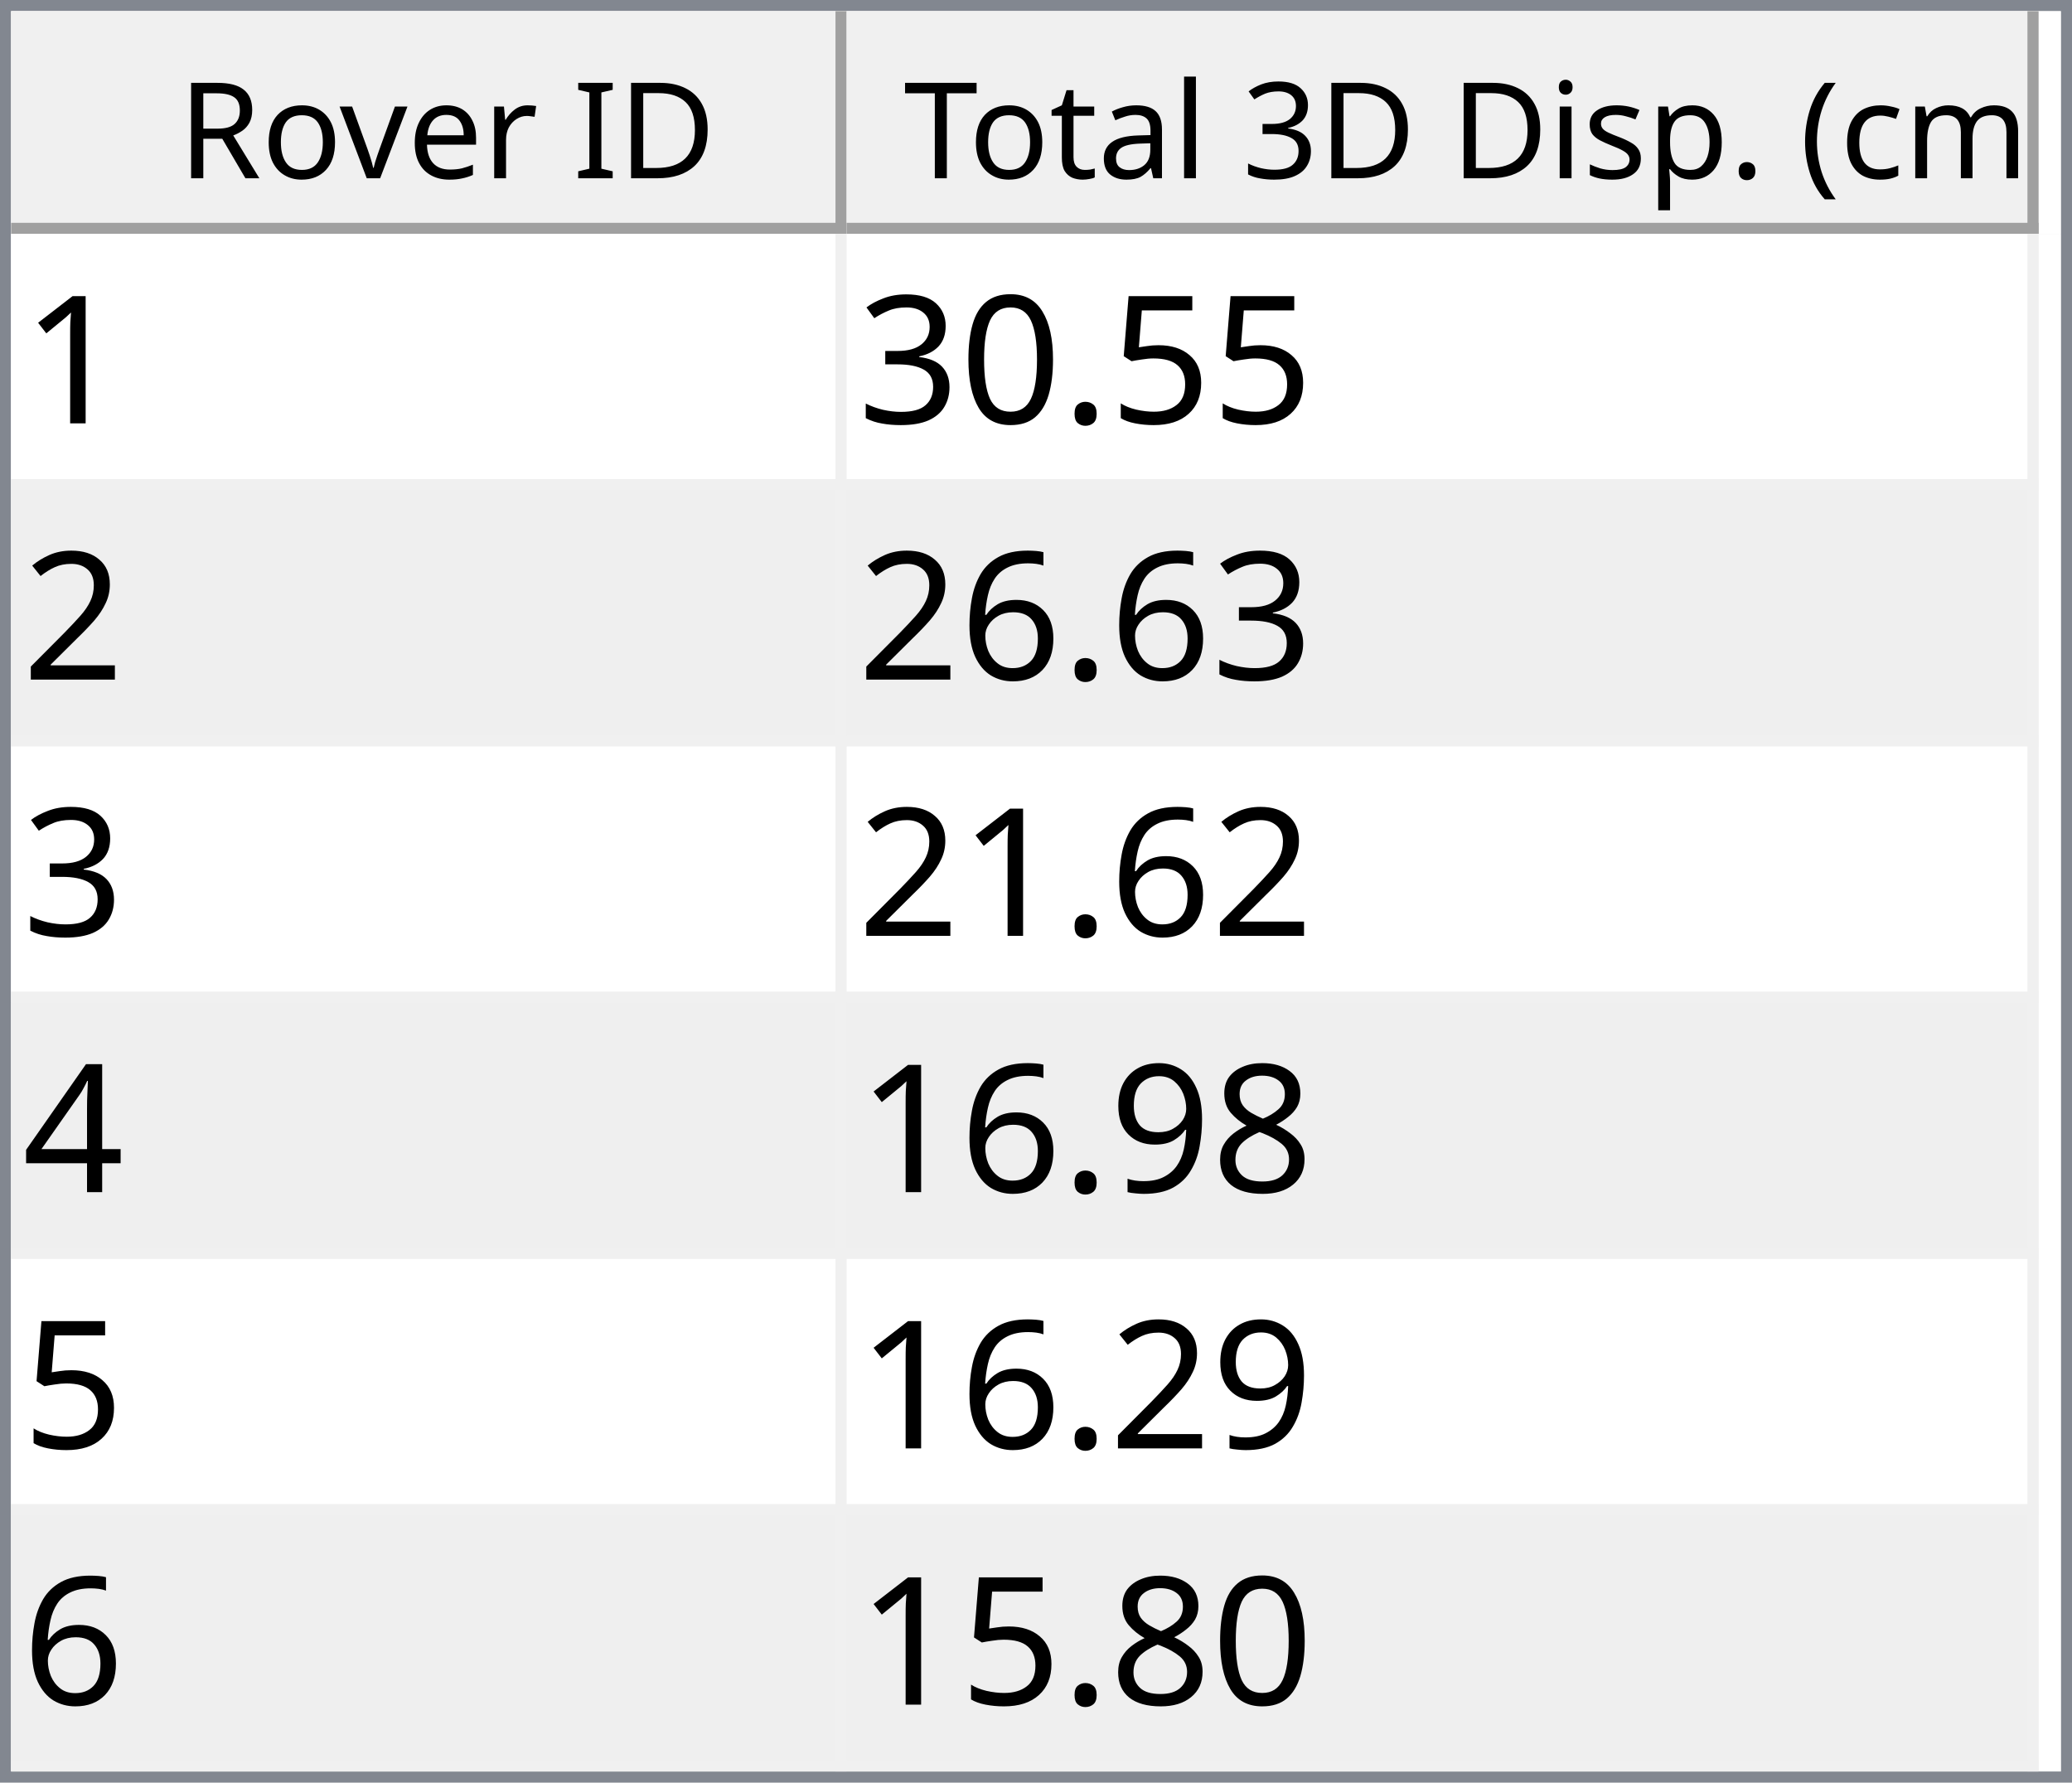
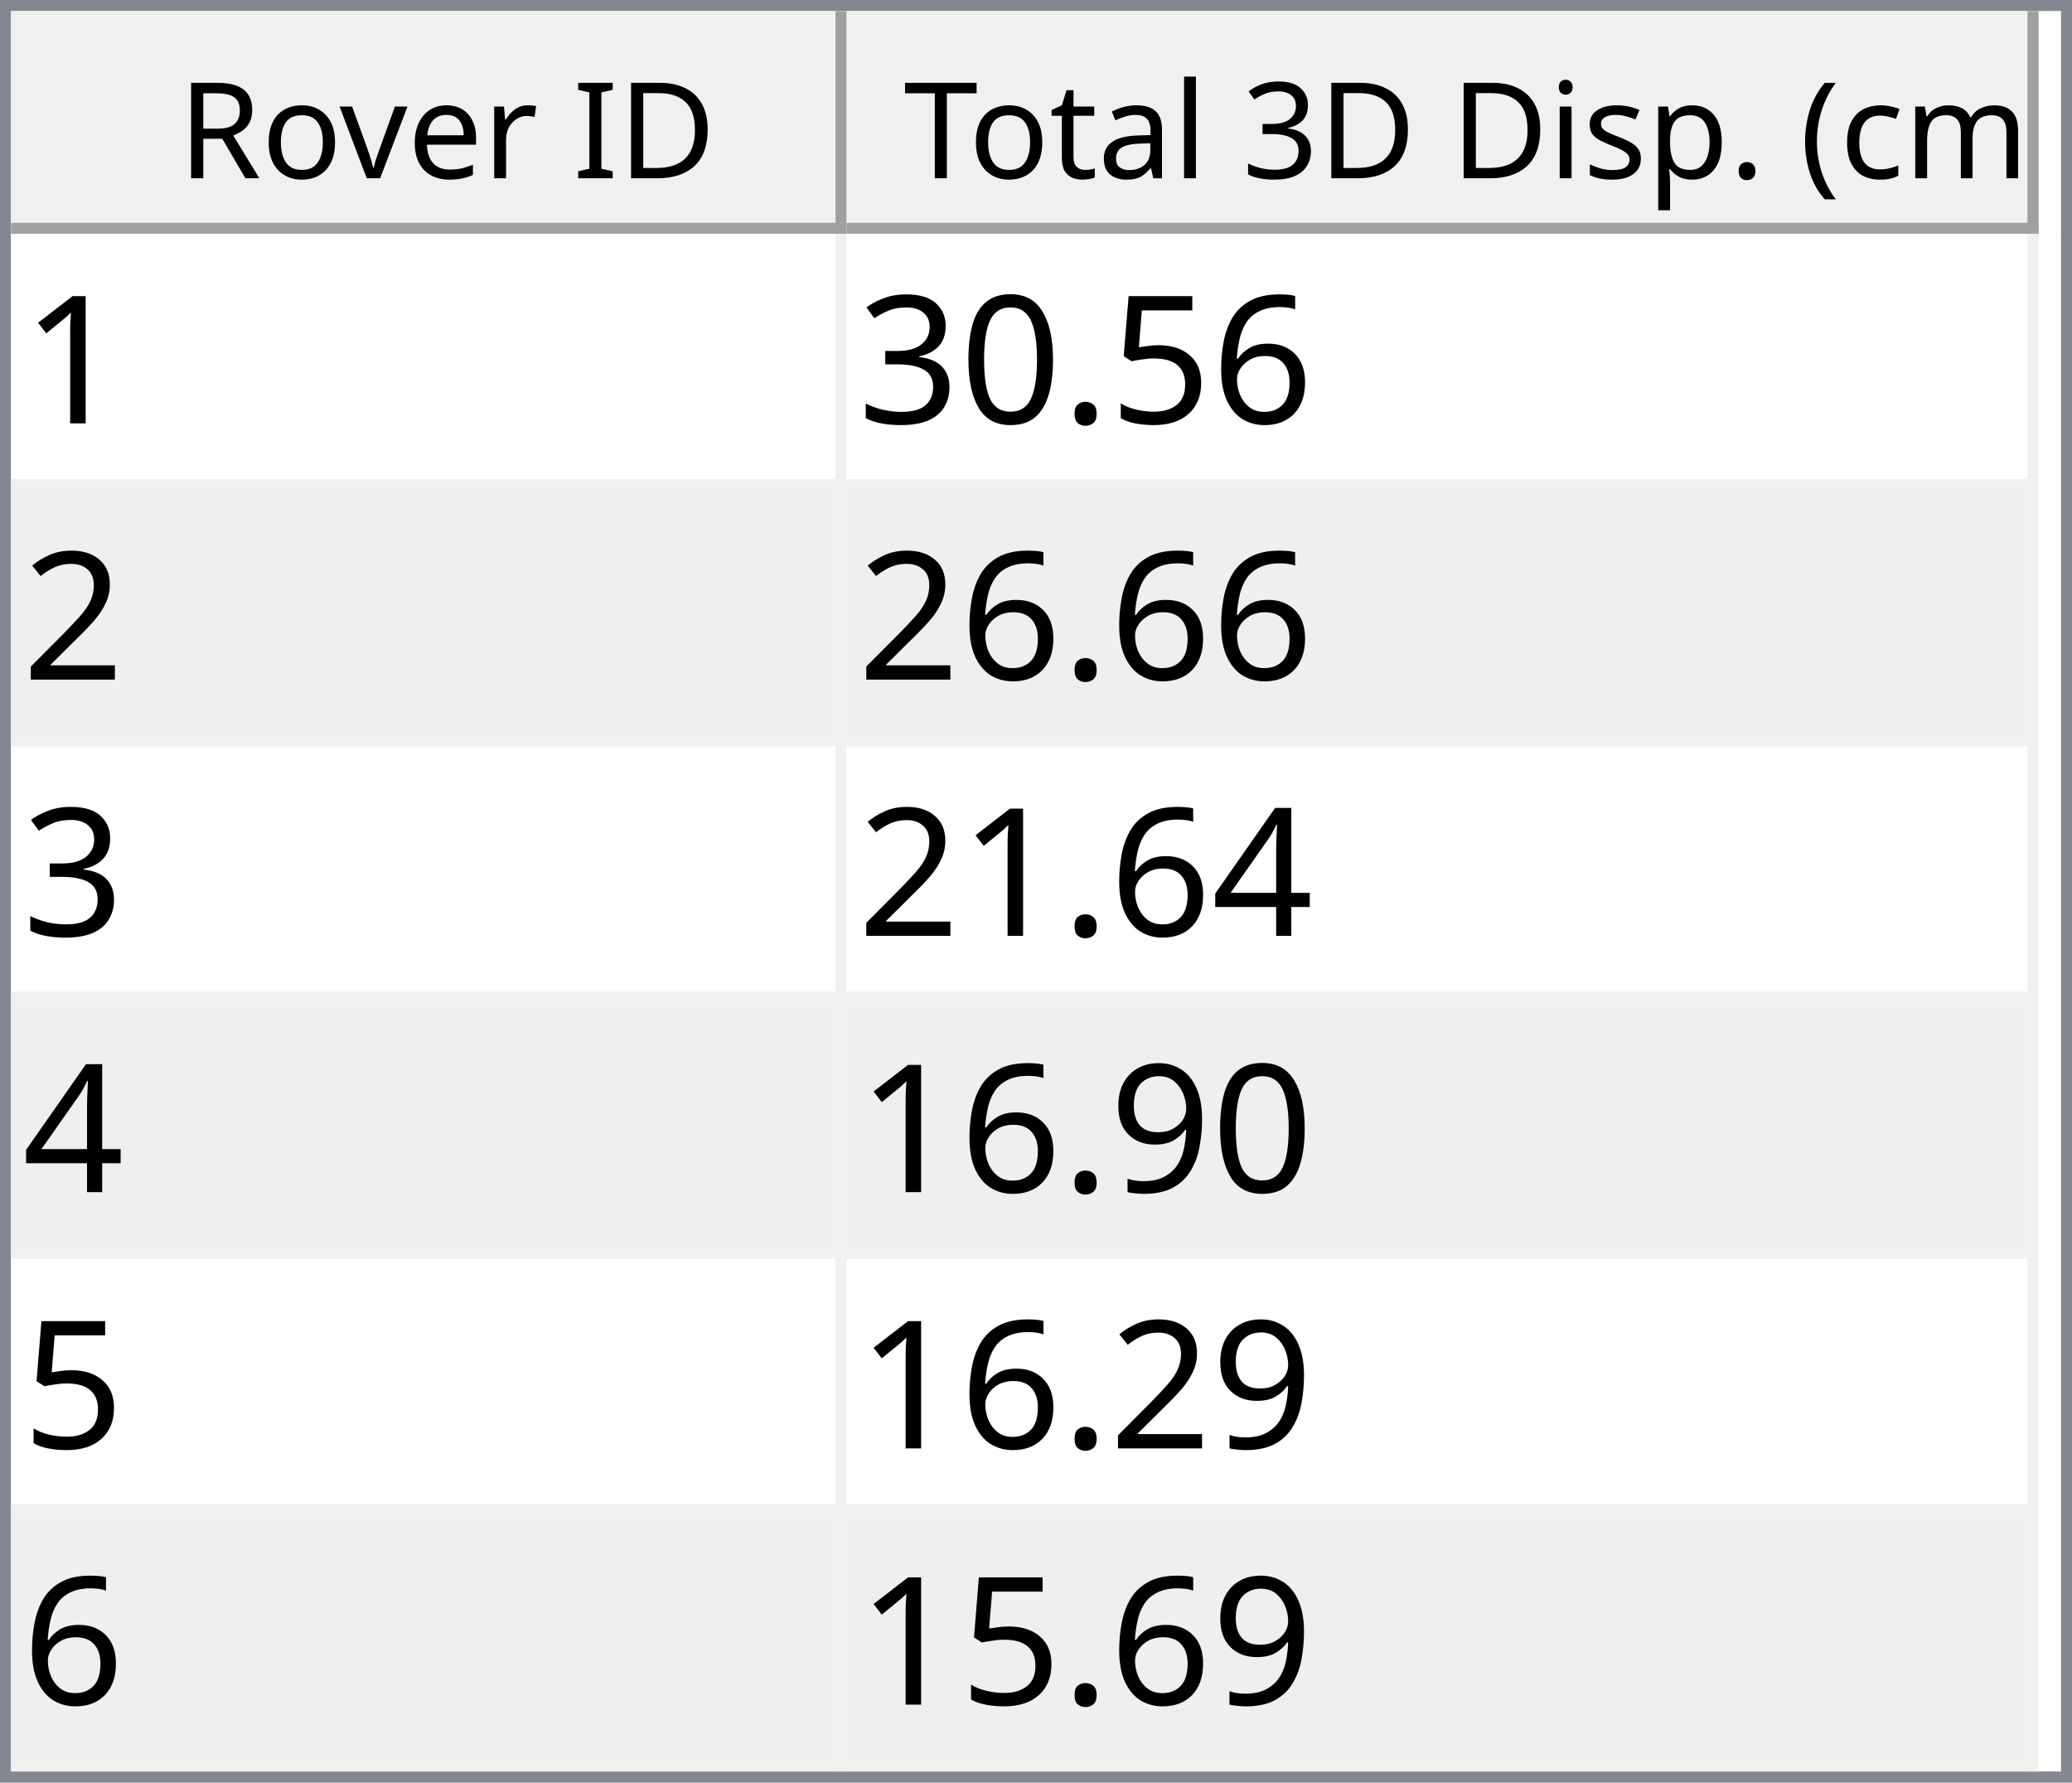
<svg xmlns="http://www.w3.org/2000/svg" style="fill-opacity:1; color-rendering:auto; color-interpolation:auto; text-rendering:auto; stroke:black; stroke-linecap:square; stroke-miterlimit:10; shape-rendering:auto; stroke-opacity:1; fill:black; stroke-dasharray:none; font-weight:normal; stroke-width:1; font-family:'Dialog'; font-style:normal; stroke-linejoin:miter; font-size:12px; stroke-dashoffset:0; image-rendering:auto;" width="186" height="160">
  <defs id="genericDefs" />
  <g>
    <defs id="defs1">
      <clipPath clipPathUnits="userSpaceOnUse" id="clipPath1">
        <path d="M0 0 L186 0 L186 160 L0 160 L0 0 Z" />
      </clipPath>
      <clipPath clipPathUnits="userSpaceOnUse" id="clipPath2">
        <path d="M0 0 L0 160 L186 160 L186 0 Z" />
      </clipPath>
      <clipPath clipPathUnits="userSpaceOnUse" id="clipPath3">
        <path d="M0 0 L0 20 L184 20 L184 0 Z" />
      </clipPath>
      <clipPath clipPathUnits="userSpaceOnUse" id="clipPath4">
        <path d="M0 0 L0 20 L75 20 L75 0 Z" />
      </clipPath>
      <clipPath clipPathUnits="userSpaceOnUse" id="clipPath5">
        <path d="M1 1 L1 19 L74 19 L74 1 Z" />
      </clipPath>
      <clipPath clipPathUnits="userSpaceOnUse" id="clipPath6">
        <path d="M0 0 L0 18 L73 18 L73 0 Z" />
      </clipPath>
      <clipPath clipPathUnits="userSpaceOnUse" id="clipPath7">
        <path d="M-0.5 -0.5 L-0.5 19.5 L74.5 19.5 L74.5 -0.5 Z" />
      </clipPath>
      <clipPath clipPathUnits="userSpaceOnUse" id="clipPath8">
        <path d="M0 0 L0 20 L107 20 L107 0 Z" />
      </clipPath>
      <clipPath clipPathUnits="userSpaceOnUse" id="clipPath9">
        <path d="M1 1 L1 19 L106 19 L106 1 Z" />
      </clipPath>
      <clipPath clipPathUnits="userSpaceOnUse" id="clipPath10">
        <path d="M0 0 L0 18 L105 18 L105 0 Z" />
      </clipPath>
      <clipPath clipPathUnits="userSpaceOnUse" id="clipPath11">
        <path d="M-0.5 -0.5 L-0.5 19.5 L106.5 19.5 L106.5 -0.5 Z" />
      </clipPath>
      <clipPath clipPathUnits="userSpaceOnUse" id="clipPath12">
        <path d="M0 0 L0 138 L184 138 L184 0 Z" />
      </clipPath>
      <clipPath clipPathUnits="userSpaceOnUse" id="clipPath13">
        <path d="M0 0 L0 138 L182 138 L182 0 Z" />
      </clipPath>
      <clipPath clipPathUnits="userSpaceOnUse" id="clipPath14">
        <path d="M-0.5 -0.5 L-0.5 137.5 L181.5 137.5 L181.5 -0.5 Z" />
      </clipPath>
      <clipPath clipPathUnits="userSpaceOnUse" id="clipPath15">
        <path d="M0 0 L0 22 L74 22 L74 0 Z" />
      </clipPath>
      <clipPath clipPathUnits="userSpaceOnUse" id="clipPath16">
        <path d="M0 0 L0 22 L106 22 L106 0 Z" />
      </clipPath>
      <font horiz-adv-x="64.551" id="font1">
        <font-face ascent="107.91" descent="25.098" units-per-em="100" style="font-style:normal; font-family:Segoe UI; font-weight:normal;" />
        <missing-glyph horiz-adv-x="64.551" d="M8.109 0 L8.109 68.266 L56.453 68.266 L56.453 0 L8.109 0 ZM15.328 7.234 L49.219 7.234 L49.219 61.031 L15.328 61.031 L15.328 7.234 Z" />
        <glyph unicode="D" horiz-adv-x="70.117" d="M9.188 0 L9.188 70.016 L28.516 70.016 Q65.531 70.016 65.531 35.891 Q65.531 19.672 55.25 9.836 Q44.969 0 27.734 0 L9.188 0 ZM17.391 62.594 L17.391 7.422 L27.828 7.422 Q41.609 7.422 49.273 14.797 Q56.938 22.172 56.938 35.688 Q56.938 62.594 28.328 62.594 L17.391 62.594 Z" />
        <glyph unicode="I" horiz-adv-x="26.611" d="M17.391 0 L9.188 0 L9.188 70.016 L17.391 70.016 L17.391 0 Z" />
        <glyph unicode=" " horiz-adv-x="27.393" d="" />
        <glyph unicode="r" horiz-adv-x="34.766" d="M34.188 41.891 Q32.078 43.5 28.125 43.5 Q23 43.5 19.555 38.672 Q16.109 33.844 16.109 25.484 L16.109 0 L8.109 0 L8.109 50 L16.109 50 L16.109 39.703 L16.312 39.703 Q18.016 44.969 21.531 47.922 Q25.047 50.875 29.391 50.875 Q32.516 50.875 34.188 50.203 L34.188 41.891 Z" />
        <glyph unicode="e" horiz-adv-x="52.295" d="M48.297 23 L12.984 23 Q13.188 14.656 17.484 10.109 Q21.781 5.562 29.297 5.562 Q37.75 5.562 44.828 11.141 L44.828 3.609 Q38.234 -1.172 27.391 -1.172 Q16.797 -1.172 10.742 5.641 Q4.688 12.453 4.688 24.812 Q4.688 36.469 11.305 43.82 Q17.922 51.172 27.734 51.172 Q37.547 51.172 42.922 44.828 Q48.297 38.484 48.297 27.203 L48.297 23 ZM40.094 29.781 Q40.047 36.719 36.75 40.578 Q33.453 44.438 27.594 44.438 Q21.922 44.438 17.969 40.383 Q14.016 36.328 13.094 29.781 L40.094 29.781 Z" />
        <glyph unicode="v" horiz-adv-x="47.9" d="M47.406 50 L27.484 0 L19.625 0 L0.688 50 L9.469 50 L22.172 13.672 Q23.578 9.672 23.922 6.688 L24.125 6.688 Q24.609 10.453 25.688 13.484 L38.969 50 L47.406 50 Z" />
        <glyph unicode="o" horiz-adv-x="58.594" d="M29 -1.172 Q17.922 -1.172 11.305 5.836 Q4.688 12.844 4.688 24.422 Q4.688 37.016 11.57 44.094 Q18.453 51.172 30.172 51.172 Q41.359 51.172 47.633 44.289 Q53.906 37.406 53.906 25.203 Q53.906 13.234 47.141 6.031 Q40.375 -1.172 29 -1.172 ZM29.594 44.438 Q21.875 44.438 17.383 39.188 Q12.891 33.938 12.891 24.703 Q12.891 15.828 17.43 10.695 Q21.969 5.562 29.594 5.562 Q37.359 5.562 41.531 10.594 Q45.703 15.625 45.703 24.906 Q45.703 34.281 41.531 39.359 Q37.359 44.438 29.594 44.438 Z" />
        <glyph unicode="R" horiz-adv-x="59.814" d="M59.375 0 L49.609 0 L37.891 19.625 Q36.281 22.359 34.766 24.289 Q33.25 26.219 31.664 27.438 Q30.078 28.656 28.25 29.219 Q26.422 29.781 24.125 29.781 L17.391 29.781 L17.391 0 L9.188 0 L9.188 70.016 L30.078 70.016 Q34.672 70.016 38.555 68.867 Q42.438 67.719 45.289 65.375 Q48.141 63.031 49.758 59.547 Q51.375 56.062 51.375 51.375 Q51.375 47.703 50.273 44.656 Q49.172 41.609 47.148 39.211 Q45.125 36.812 42.266 35.133 Q39.406 33.453 35.844 32.516 L35.844 32.328 Q37.594 31.547 38.891 30.547 Q40.188 29.547 41.359 28.18 Q42.531 26.812 43.68 25.078 Q44.828 23.344 46.234 21.047 L59.375 0 ZM17.391 62.594 L17.391 37.203 L28.516 37.203 Q31.594 37.203 34.203 38.133 Q36.812 39.062 38.719 40.797 Q40.625 42.531 41.703 45.047 Q42.781 47.562 42.781 50.688 Q42.781 56.297 39.141 59.445 Q35.5 62.594 28.609 62.594 L17.391 62.594 Z" />
        <glyph unicode=")" horiz-adv-x="30.176" d="M8.297 -15.922 L1.172 -15.922 Q16.406 2.344 16.406 26.812 Q16.406 51.469 1.078 70.016 L8.297 70.016 Q23.531 52.156 23.531 26.703 Q23.531 1.375 8.297 -15.922 Z" />
        <glyph unicode="m" horiz-adv-x="86.133" d="M79.109 0 L71.094 0 L71.094 28.719 Q71.094 37.016 68.531 40.727 Q65.969 44.438 59.906 44.438 Q54.781 44.438 51.195 39.75 Q47.609 35.062 47.609 28.516 L47.609 0 L39.594 0 L39.594 29.688 Q39.594 44.438 28.219 44.438 Q22.953 44.438 19.531 40.016 Q16.109 35.594 16.109 28.516 L16.109 0 L8.109 0 L8.109 50 L16.109 50 L16.109 42.094 L16.312 42.094 Q21.625 51.172 31.844 51.172 Q36.969 51.172 40.773 48.312 Q44.578 45.453 46 40.828 Q51.562 51.172 62.594 51.172 Q79.109 51.172 79.109 30.812 L79.109 0 Z" />
        <glyph unicode="c" horiz-adv-x="46.191" d="M42.188 2.297 Q36.422 -1.172 28.516 -1.172 Q17.828 -1.172 11.258 5.789 Q4.688 12.75 4.688 23.828 Q4.688 36.188 11.766 43.68 Q18.844 51.172 30.672 51.172 Q37.25 51.172 42.281 48.734 L42.281 40.531 Q36.719 44.438 30.375 44.438 Q22.703 44.438 17.797 38.945 Q12.891 33.453 12.891 24.516 Q12.891 15.719 17.508 10.641 Q22.125 5.562 29.891 5.562 Q36.422 5.562 42.188 9.906 L42.188 2.297 Z" />
        <glyph unicode="(" horiz-adv-x="30.176" d="M29.109 -15.922 L21.969 -15.922 Q6.844 1.375 6.844 26.703 Q6.844 52.156 21.969 70.016 L29.203 70.016 Q13.875 51.469 13.875 26.812 Q13.875 2.344 29.109 -15.922 Z" />
        <glyph unicode="." horiz-adv-x="21.68" d="M10.891 -1.078 Q8.641 -1.078 7.055 0.539 Q5.469 2.156 5.469 4.391 Q5.469 6.641 7.055 8.273 Q8.641 9.906 10.891 9.906 Q13.188 9.906 14.797 8.273 Q16.406 6.641 16.406 4.391 Q16.406 2.156 14.797 0.539 Q13.188 -1.078 10.891 -1.078 Z" />
        <glyph unicode="p" horiz-adv-x="58.789" d="M16.312 7.234 L16.109 7.234 L16.109 -23 L8.109 -23 L8.109 50 L16.109 50 L16.109 41.219 L16.312 41.219 Q22.219 51.172 33.594 51.172 Q43.266 51.172 48.688 44.461 Q54.109 37.75 54.109 26.469 Q54.109 13.922 48 6.375 Q41.891 -1.172 31.297 -1.172 Q21.578 -1.172 16.312 7.234 ZM16.109 27.391 L16.109 20.406 Q16.109 14.203 20.141 9.883 Q24.172 5.562 30.375 5.562 Q37.641 5.562 41.773 11.133 Q45.906 16.703 45.906 26.609 Q45.906 34.969 42.047 39.703 Q38.188 44.438 31.594 44.438 Q24.609 44.438 20.359 39.578 Q16.109 34.719 16.109 27.391 Z" />
        <glyph unicode="s" horiz-adv-x="42.432" d="M5.078 1.812 L5.078 10.406 Q11.625 5.562 19.484 5.562 Q30.031 5.562 30.031 12.594 Q30.031 14.594 29.125 15.992 Q28.219 17.391 26.68 18.461 Q25.141 19.531 23.07 20.383 Q21 21.234 18.609 22.172 Q15.281 23.484 12.766 24.828 Q10.25 26.172 8.57 27.859 Q6.891 29.547 6.031 31.695 Q5.172 33.844 5.172 36.719 Q5.172 40.234 6.789 42.945 Q8.406 45.656 11.086 47.484 Q13.766 49.312 17.211 50.242 Q20.656 51.172 24.312 51.172 Q30.812 51.172 35.938 48.922 L35.938 40.828 Q30.422 44.438 23.25 44.438 Q21 44.438 19.195 43.922 Q17.391 43.406 16.094 42.477 Q14.797 41.547 14.086 40.258 Q13.375 38.969 13.375 37.406 Q13.375 35.453 14.086 34.133 Q14.797 32.812 16.164 31.789 Q17.531 30.766 19.484 29.938 Q21.438 29.109 23.922 28.125 Q27.25 26.859 29.883 25.516 Q32.516 24.172 34.375 22.484 Q36.234 20.797 37.234 18.602 Q38.234 16.406 38.234 13.375 Q38.234 9.672 36.602 6.938 Q34.969 4.203 32.234 2.398 Q29.5 0.594 25.93 -0.289 Q22.359 -1.172 18.453 -1.172 Q10.75 -1.172 5.078 1.812 Z" />
        <glyph unicode="i" horiz-adv-x="24.219" d="M12.203 62.703 Q10.062 62.703 8.547 64.164 Q7.031 65.625 7.031 67.875 Q7.031 70.125 8.547 71.609 Q10.062 73.094 12.203 73.094 Q14.406 73.094 15.945 71.609 Q17.484 70.125 17.484 67.875 Q17.484 65.719 15.945 64.211 Q14.406 62.703 12.203 62.703 ZM16.109 0 L8.109 0 L8.109 50 L16.109 50 L16.109 0 Z" />
        <glyph unicode="3" horiz-adv-x="53.906" d="M46.531 19.828 Q46.531 15.094 44.75 11.211 Q42.969 7.328 39.719 4.57 Q36.469 1.812 31.93 0.297 Q27.391 -1.219 21.922 -1.219 Q11.922 -1.219 6 2.594 L6 11.188 Q13.094 5.609 22.219 5.609 Q25.875 5.609 28.828 6.539 Q31.781 7.469 33.906 9.227 Q36.031 10.984 37.18 13.477 Q38.328 15.969 38.328 19.094 Q38.328 32.812 18.797 32.812 L12.984 32.812 L12.984 39.594 L18.5 39.594 Q35.797 39.594 35.797 52.484 Q35.797 64.406 22.609 64.406 Q15.188 64.406 8.688 59.422 L8.688 67.188 Q15.375 71.188 24.609 71.188 Q29 71.188 32.57 69.969 Q36.141 68.75 38.68 66.555 Q41.219 64.359 42.609 61.281 Q44 58.203 44 54.5 Q44 40.672 30.031 36.719 L30.031 36.531 Q33.594 36.141 36.625 34.797 Q39.656 33.453 41.852 31.305 Q44.047 29.156 45.289 26.25 Q46.531 23.344 46.531 19.828 Z" />
        <glyph unicode="l" horiz-adv-x="24.219" d="M16.109 0 L8.109 0 L8.109 74.031 L16.109 74.031 L16.109 0 Z" />
        <glyph unicode="a" horiz-adv-x="50.879" d="M43.891 0 L35.891 0 L35.891 7.812 L35.688 7.812 Q30.469 -1.172 20.312 -1.172 Q12.844 -1.172 8.617 2.781 Q4.391 6.734 4.391 13.281 Q4.391 27.297 20.906 29.594 L35.891 31.688 Q35.891 44.438 25.594 44.438 Q16.547 44.438 9.281 38.281 L9.281 46.484 Q16.656 51.172 26.266 51.172 Q43.891 51.172 43.891 32.516 L43.891 0 ZM35.891 25.297 L23.828 23.641 Q18.266 22.859 15.43 20.875 Q12.594 18.891 12.594 13.875 Q12.594 10.203 15.211 7.883 Q17.828 5.562 22.172 5.562 Q28.125 5.562 32.008 9.742 Q35.891 13.922 35.891 20.312 L35.891 25.297 Z" />
        <glyph unicode="t" horiz-adv-x="33.887" d="M31.297 0.484 Q28.469 -1.078 23.828 -1.078 Q10.688 -1.078 10.688 13.578 L10.688 43.172 L2.094 43.172 L2.094 50 L10.688 50 L10.688 62.203 L18.703 64.797 L18.703 50 L31.297 50 L31.297 43.172 L18.703 43.172 L18.703 14.984 Q18.703 9.969 20.414 7.82 Q22.125 5.672 26.078 5.672 Q29.109 5.672 31.297 7.328 L31.297 0.484 Z" />
        <glyph unicode="T" horiz-adv-x="52.393" d="M50.594 62.594 L30.375 62.594 L30.375 0 L22.172 0 L22.172 62.594 L2 62.594 L2 70.016 L50.594 70.016 L50.594 62.594 Z" />
      </font>
      <font horiz-adv-x="75.0" id="font2">
        <font-face ascent="100.537" descent="21.973" units-per-em="100" style="font-style:normal; font-family:sans-serif; font-weight:normal;" />
        <missing-glyph horiz-adv-x="75.0" d="M12.5 0 L12.5 62.5 L62.5 62.5 L62.5 0 L12.5 0 ZM14.062 1.562 L60.938 1.562 L60.938 60.938 L14.062 60.938 L14.062 1.562 Z" />
        <glyph unicode="1" horiz-adv-x="55.615" d="M37.25 0 L28.469 0 L28.469 56 Q25.297 52.984 20.141 49.953 Q14.984 46.922 10.891 45.406 L10.891 53.906 Q18.266 57.375 23.781 62.305 Q29.297 67.234 31.594 71.875 L37.25 71.875 L37.25 0 Z" />
+         <glyph unicode="6" horiz-adv-x="55.615" d="M49.75 54.047 L41.016 53.375 Q39.844 58.547 37.703 60.891 Q34.125 64.656 28.906 64.656 Q24.703 64.656 21.531 62.312 Q17.391 59.281 14.992 53.469 Q12.594 47.656 12.5 36.922 Q15.672 41.75 20.266 44.094 Q24.859 46.438 29.891 46.438 Q38.672 46.438 44.852 39.969 Q51.031 33.5 51.031 23.25 Q51.031 16.5 48.125 10.719 Q45.219 4.938 40.141 1.859 Q35.062 -1.219 28.609 -1.219 Q17.625 -1.219 10.695 6.859 Q3.766 14.938 3.766 33.5 Q3.766 54.25 11.422 63.672 Q18.109 71.875 29.438 71.875 Q37.891 71.875 43.289 67.141 Q48.688 62.406 49.75 54.047 ZM13.875 23.188 Q13.875 18.656 15.797 14.508 Q17.719 10.359 21.188 8.18 Q24.656 6 28.469 6 Q34.031 6 38.039 10.492 Q42.047 14.984 42.047 22.703 Q42.047 30.125 38.086 34.398 Q34.125 38.672 28.125 38.672 Q22.172 38.672 18.023 34.398 Q13.875 30.125 13.875 23.188 Z" />
        <glyph unicode="5" horiz-adv-x="55.615" d="M4.156 18.75 L13.375 19.531 Q14.406 12.797 18.141 9.398 Q21.875 6 27.156 6 Q33.5 6 37.891 10.789 Q42.281 15.578 42.281 23.484 Q42.281 31 38.062 35.352 Q33.844 39.703 27 39.703 Q22.75 39.703 19.336 37.773 Q15.922 35.844 13.969 32.766 L5.719 33.844 L12.641 70.609 L48.25 70.609 L48.25 62.203 L19.672 62.203 L15.828 42.969 Q22.266 47.469 29.344 47.469 Q38.719 47.469 45.164 40.969 Q51.609 34.469 51.609 24.266 Q51.609 14.547 45.953 7.469 Q39.062 -1.219 27.156 -1.219 Q17.391 -1.219 11.211 4.25 Q5.031 9.719 4.156 18.75 Z" />
        <glyph unicode="." horiz-adv-x="27.783" d="M9.078 0 L9.078 10.016 L19.094 10.016 L19.094 0 L9.078 0 Z" />
        <glyph unicode="0" horiz-adv-x="55.615" d="M4.156 35.297 Q4.156 48 6.766 55.742 Q9.375 63.484 14.523 67.68 Q19.672 71.875 27.484 71.875 Q33.25 71.875 37.594 69.555 Q41.938 67.234 44.773 62.867 Q47.609 58.5 49.219 52.227 Q50.828 45.953 50.828 35.297 Q50.828 22.703 48.242 14.969 Q45.656 7.234 40.508 3.008 Q35.359 -1.219 27.484 -1.219 Q17.141 -1.219 11.234 6.203 Q4.156 15.141 4.156 35.297 ZM13.188 35.297 Q13.188 17.672 17.312 11.836 Q21.438 6 27.484 6 Q33.547 6 37.672 11.859 Q41.797 17.719 41.797 35.297 Q41.797 52.984 37.672 58.789 Q33.547 64.594 27.391 64.594 Q21.344 64.594 17.719 59.469 Q13.188 52.938 13.188 35.297 Z" />
        <glyph unicode="3" horiz-adv-x="55.615" d="M4.203 18.891 L12.984 20.062 Q14.5 12.594 18.141 9.297 Q21.781 6 27 6 Q33.203 6 37.477 10.297 Q41.75 14.594 41.75 20.953 Q41.75 27 37.797 30.93 Q33.844 34.859 27.734 34.859 Q25.25 34.859 21.531 33.891 L22.516 41.609 Q23.391 41.5 23.922 41.5 Q29.547 41.5 34.039 44.43 Q38.531 47.359 38.531 53.469 Q38.531 58.297 35.258 61.477 Q31.984 64.656 26.812 64.656 Q21.688 64.656 18.266 61.43 Q14.844 58.203 13.875 51.766 L5.078 53.328 Q6.688 62.156 12.398 67.016 Q18.109 71.875 26.609 71.875 Q32.469 71.875 37.398 69.359 Q42.328 66.844 44.945 62.5 Q47.562 58.156 47.562 53.266 Q47.562 48.641 45.07 44.828 Q42.578 41.016 37.703 38.766 Q44.047 37.312 47.562 32.695 Q51.078 28.078 51.078 21.141 Q51.078 11.766 44.242 5.25 Q37.406 -1.266 26.953 -1.266 Q17.531 -1.266 11.305 4.352 Q5.078 9.969 4.203 18.891 Z" />
        <glyph unicode="2" horiz-adv-x="55.615" d="M50.344 8.453 L50.344 0 L3.031 0 Q2.938 3.172 4.047 6.109 Q5.859 10.938 9.836 15.625 Q13.812 20.312 21.344 26.469 Q33.016 36.031 37.117 41.625 Q41.219 47.219 41.219 52.203 Q41.219 57.422 37.477 61.008 Q33.734 64.594 27.734 64.594 Q21.391 64.594 17.578 60.789 Q13.766 56.984 13.719 50.25 L4.688 51.172 Q5.609 61.281 11.664 66.578 Q17.719 71.875 27.938 71.875 Q38.234 71.875 44.242 66.164 Q50.25 60.453 50.25 52 Q50.25 47.703 48.492 43.555 Q46.734 39.406 42.656 34.812 Q38.578 30.219 29.109 22.219 Q21.188 15.578 18.945 13.211 Q16.703 10.844 15.234 8.453 L50.344 8.453 Z" />
-         <glyph unicode="6" horiz-adv-x="55.615" d="M49.75 54.047 L41.016 53.375 Q39.844 58.547 37.703 60.891 Q34.125 64.656 28.906 64.656 Q24.703 64.656 21.531 62.312 Q17.391 59.281 14.992 53.469 Q12.594 47.656 12.5 36.922 Q15.672 41.75 20.266 44.094 Q24.859 46.438 29.891 46.438 Q38.672 46.438 44.852 39.969 Q51.031 33.5 51.031 23.25 Q51.031 16.5 48.125 10.719 Q45.219 4.938 40.141 1.859 Q35.062 -1.219 28.609 -1.219 Q17.625 -1.219 10.695 6.859 Q3.766 14.938 3.766 33.5 Q3.766 54.25 11.422 63.672 Q18.109 71.875 29.438 71.875 Q37.891 71.875 43.289 67.141 Q48.688 62.406 49.75 54.047 ZM13.875 23.188 Q13.875 18.656 15.797 14.508 Q17.719 10.359 21.188 8.18 Q24.656 6 28.469 6 Q34.031 6 38.039 10.492 Q42.047 14.984 42.047 22.703 Q42.047 30.125 38.086 34.398 Q34.125 38.672 28.125 38.672 Q22.172 38.672 18.023 34.398 Q13.875 30.125 13.875 23.188 Z" />
        <glyph unicode="4" horiz-adv-x="55.615" d="M32.328 0 L32.328 17.141 L1.266 17.141 L1.266 25.203 L33.938 71.578 L41.109 71.578 L41.109 25.203 L50.781 25.203 L50.781 17.141 L41.109 17.141 L41.109 0 L32.328 0 ZM32.328 25.203 L32.328 57.469 L9.906 25.203 L32.328 25.203 Z" />
-         <glyph unicode="8" horiz-adv-x="55.615" d="M17.672 38.812 Q12.203 40.828 9.57 44.539 Q6.938 48.25 6.938 53.422 Q6.938 61.234 12.555 66.555 Q18.172 71.875 27.484 71.875 Q36.859 71.875 42.578 66.43 Q48.297 60.984 48.297 53.172 Q48.297 48.188 45.68 44.508 Q43.062 40.828 37.75 38.812 Q44.344 36.672 47.781 31.883 Q51.219 27.094 51.219 20.453 Q51.219 11.281 44.727 5.031 Q38.234 -1.219 27.641 -1.219 Q17.047 -1.219 10.547 5.055 Q4.047 11.328 4.047 20.703 Q4.047 27.688 7.594 32.398 Q11.141 37.109 17.672 38.812 ZM15.922 53.719 Q15.922 48.641 19.195 45.414 Q22.469 42.188 27.688 42.188 Q32.766 42.188 36.016 45.383 Q39.266 48.578 39.266 53.219 Q39.266 58.062 35.914 61.359 Q32.562 64.656 27.594 64.656 Q22.562 64.656 19.242 61.43 Q15.922 58.203 15.922 53.719 ZM13.094 20.656 Q13.094 16.891 14.875 13.375 Q16.656 9.859 20.172 7.93 Q23.688 6 27.734 6 Q34.031 6 38.133 10.055 Q42.234 14.109 42.234 20.359 Q42.234 26.703 38.016 30.859 Q33.797 35.016 27.438 35.016 Q21.234 35.016 17.164 30.914 Q13.094 26.812 13.094 20.656 Z" />
        <glyph unicode="9" horiz-adv-x="55.615" d="M5.469 16.547 L13.922 17.328 Q14.984 11.375 18.016 8.688 Q21.047 6 25.781 6 Q29.828 6 32.883 7.859 Q35.938 9.719 37.891 12.82 Q39.844 15.922 41.164 21.195 Q42.484 26.469 42.484 31.938 Q42.484 32.516 42.438 33.688 Q39.797 29.5 35.234 26.883 Q30.672 24.266 25.344 24.266 Q16.453 24.266 10.305 30.711 Q4.156 37.156 4.156 47.703 Q4.156 58.594 10.578 65.234 Q17 71.875 26.656 71.875 Q33.641 71.875 39.43 68.117 Q45.219 64.359 48.219 57.398 Q51.219 50.438 51.219 37.25 Q51.219 23.531 48.242 15.406 Q45.266 7.281 39.383 3.031 Q33.5 -1.219 25.594 -1.219 Q17.188 -1.219 11.867 3.445 Q6.547 8.109 5.469 16.547 ZM41.453 48.141 Q41.453 55.719 37.43 60.156 Q33.406 64.594 27.734 64.594 Q21.875 64.594 17.531 59.812 Q13.188 55.031 13.188 47.406 Q13.188 40.578 17.312 36.305 Q21.438 32.031 27.484 32.031 Q33.594 32.031 37.523 36.305 Q41.453 40.578 41.453 48.141 Z" />
      </font>
    </defs>
    <g style="fill:white; stroke:white;">
      <rect x="0" y="0" width="186" style="clip-path:url(#clipPath1); stroke:none;" height="160" />
    </g>
    <g style="fill:white; text-rendering:optimizeSpeed; color-rendering:optimizeSpeed; image-rendering:optimizeSpeed; shape-rendering:crispEdges; stroke:white; color-interpolation:sRGB;">
      <rect x="0" width="186" height="160" y="0" style="stroke:none;" />
      <path style="stroke:none;" d="M0 160 L186 160 L186 0 L0 0 Z" />
    </g>
    <g style="fill:rgb(240,240,240); font-family:'Segoe UI'; stroke:rgb(240,240,240);">
      <rect x="0" y="0" width="186" style="clip-path:url(#clipPath2); stroke:none;" height="160" />
    </g>
    <g style="fill:rgb(130,135,144); font-family:'Segoe UI'; stroke:rgb(130,135,144);">
      <path d="M0 0 L186 0 L186 160 L0 160 L0 0 ZM1 1 L185 1 L185 159 L1 159 L1 1 Z" style="fill-rule:evenodd; clip-path:url(#clipPath2); stroke:none;" />
    </g>
    <g style="fill:white; font-family:'Segoe UI'; stroke:white;" transform="translate(1,1)">
      <rect x="0" y="0" width="184" style="clip-path:url(#clipPath3); stroke:none;" height="20" />
    </g>
    <g style="fill:rgb(240,240,240); font-family:'Segoe UI'; stroke:rgb(240,240,240);" transform="translate(1,1)">
      <rect x="0" y="0" width="75" style="clip-path:url(#clipPath4); stroke:none;" height="20" />
    </g>
    <g style="font-family:'Segoe UI';" transform="translate(2,2)">
      <text x="14" xml:space="preserve" y="14" style="clip-path:url(#clipPath6); stroke:none;">Rover ID</text>
    </g>
    <g style="fill:rgb(160,160,160); font-family:'Segoe UI'; stroke:rgb(160,160,160); stroke-linejoin:bevel;" transform="translate(1.5,1.5)">
      <line x1="74" x2="74" y1="0" style="fill:none; clip-path:url(#clipPath7);" y2="19" />
    </g>
    <g style="fill:rgb(160,160,160); font-family:'Segoe UI'; stroke:rgb(160,160,160); stroke-linejoin:bevel;" transform="matrix(1,0,0,1,1,1) translate(0.5,0.5)">
      <line x1="0" x2="74" y1="19" style="fill:none; clip-path:url(#clipPath7);" y2="19" />
    </g>
    <g style="fill:rgb(240,240,240); font-family:'Segoe UI'; stroke:rgb(240,240,240);" transform="translate(76,1)">
      <rect x="0" y="0" width="107" style="clip-path:url(#clipPath8); stroke:none;" height="20" />
    </g>
    <g style="font-family:'Segoe UI';" transform="translate(77,2)">
      <text x="1" xml:space="preserve" y="14" style="clip-path:url(#clipPath10); stroke:none;"> Total 3D Disp. (cm)</text>
    </g>
    <g style="fill:rgb(160,160,160); font-family:'Segoe UI'; stroke:rgb(160,160,160); stroke-linejoin:bevel;" transform="translate(76.5,1.5)">
      <line x1="106" x2="106" y1="0" style="fill:none; clip-path:url(#clipPath11);" y2="19" />
    </g>
    <g style="fill:rgb(160,160,160); font-family:'Segoe UI'; stroke:rgb(160,160,160); stroke-linejoin:bevel;" transform="matrix(1,0,0,1,76,1) translate(0.5,0.5)">
      <line x1="0" x2="106" y1="19" style="fill:none; clip-path:url(#clipPath11);" y2="19" />
    </g>
    <g style="fill:white; font-family:'Segoe UI'; stroke:white;" transform="translate(1,21)">
      <rect x="0" y="0" width="184" style="clip-path:url(#clipPath12); stroke:none;" height="138" />
    </g>
    <g style="fill:rgb(240,240,240); font-size:16px; font-family:sans-serif; stroke:rgb(240,240,240);" transform="translate(1,21)">
      <rect x="0" y="0" width="182" style="clip-path:url(#clipPath13); stroke:none;" height="138" />
      <line transform="translate(0.5,0.5)" x1="0" x2="181" y1="22" style="clip-path:url(#clipPath14); fill:none; stroke-linejoin:bevel;" y2="22" />
    </g>
    <g transform="matrix(1,0,0,1,1,21) translate(0.5,0.5)" style="fill:rgb(240,240,240); font-size:16px; font-family:sans-serif; stroke:rgb(240,240,240); stroke-linejoin:bevel;">
      <line x1="0" x2="181" y1="45" style="fill:none; clip-path:url(#clipPath14);" y2="45" />
    </g>
    <g transform="matrix(1,0,0,1,1,21) translate(0.5,0.5)" style="fill:rgb(240,240,240); font-size:16px; font-family:sans-serif; stroke:rgb(240,240,240); stroke-linejoin:bevel;">
      <line x1="0" x2="181" y1="68" style="fill:none; clip-path:url(#clipPath14);" y2="68" />
    </g>
    <g transform="matrix(1,0,0,1,1,21) translate(0.5,0.5)" style="fill:rgb(240,240,240); font-size:16px; font-family:sans-serif; stroke:rgb(240,240,240); stroke-linejoin:bevel;">
      <line x1="0" x2="181" y1="91" style="fill:none; clip-path:url(#clipPath14);" y2="91" />
    </g>
    <g transform="matrix(1,0,0,1,1,21) translate(0.5,0.5)" style="fill:rgb(240,240,240); font-size:16px; font-family:sans-serif; stroke:rgb(240,240,240); stroke-linejoin:bevel;">
      <line x1="0" x2="181" y1="114" style="fill:none; clip-path:url(#clipPath14);" y2="114" />
    </g>
    <g transform="matrix(1,0,0,1,1,21) translate(0.5,0.5)" style="fill:rgb(240,240,240); font-size:16px; font-family:sans-serif; stroke:rgb(240,240,240); stroke-linejoin:bevel;">
      <line x1="0" x2="181" y1="137" style="fill:none; clip-path:url(#clipPath14);" y2="137" />
    </g>
    <g transform="matrix(1,0,0,1,1,21) translate(0.5,0.5)" style="fill:rgb(240,240,240); font-size:16px; font-family:sans-serif; stroke:rgb(240,240,240); stroke-linejoin:bevel;">
      <line x1="74" x2="74" y1="0" style="fill:none; clip-path:url(#clipPath14);" y2="137" />
    </g>
    <g transform="matrix(1,0,0,1,1,21) translate(0.5,0.5)" style="fill:rgb(240,240,240); font-size:16px; font-family:sans-serif; stroke:rgb(240,240,240); stroke-linejoin:bevel;">
      <line x1="181" x2="181" y1="0" style="fill:none; clip-path:url(#clipPath14);" y2="137" />
    </g>
    <g style="fill:white; font-size:16px; font-family:sans-serif; stroke:white;" transform="matrix(1,0,0,1,1,21)">
      <rect x="0" y="0" width="74" style="clip-path:url(#clipPath15); stroke:none;" height="22" />
      <text x="1" y="17" style="fill:black; clip-path:url(#clipPath15); stroke:none;" xml:space="preserve">1</text>
    </g>
    <g style="fill:white; font-size:16px; font-family:sans-serif; stroke:white;" transform="matrix(1,0,0,1,1,21) translate(75,0)">
      <rect x="0" y="0" width="106" style="clip-path:url(#clipPath16); stroke:none;" height="22" />
-       <text x="1" y="17" style="fill:black; clip-path:url(#clipPath16); stroke:none;" xml:space="preserve">30.55</text>
+       <text x="1" y="17" style="fill:black; clip-path:url(#clipPath16); stroke:none;" xml:space="preserve">30.56</text>
    </g>
    <g style="fill:rgb(239,239,239); font-size:16px; font-family:sans-serif; stroke:rgb(239,239,239);" transform="matrix(1,0,0,1,1,21) translate(0,23)">
      <rect x="0" y="0" width="74" style="clip-path:url(#clipPath15); stroke:none;" height="22" />
      <text x="1" y="17" style="fill:black; clip-path:url(#clipPath15); stroke:none;" xml:space="preserve">2</text>
    </g>
    <g style="fill:rgb(239,239,239); font-size:16px; font-family:sans-serif; stroke:rgb(239,239,239);" transform="matrix(1,0,0,1,1,21) translate(75,23)">
      <rect x="0" y="0" width="106" style="clip-path:url(#clipPath16); stroke:none;" height="22" />
-       <text x="1" y="17" style="fill:black; clip-path:url(#clipPath16); stroke:none;" xml:space="preserve">26.63</text>
+       <text x="1" y="17" style="fill:black; clip-path:url(#clipPath16); stroke:none;" xml:space="preserve">26.66</text>
    </g>
    <g style="fill:white; font-size:16px; font-family:sans-serif; stroke:white;" transform="matrix(1,0,0,1,1,21) translate(0,46)">
      <rect x="0" y="0" width="74" style="clip-path:url(#clipPath15); stroke:none;" height="22" />
      <text x="1" y="17" style="fill:black; clip-path:url(#clipPath15); stroke:none;" xml:space="preserve">3</text>
    </g>
    <g style="fill:white; font-size:16px; font-family:sans-serif; stroke:white;" transform="matrix(1,0,0,1,1,21) translate(75,46)">
      <rect x="0" y="0" width="106" style="clip-path:url(#clipPath16); stroke:none;" height="22" />
-       <text x="1" y="17" style="fill:black; clip-path:url(#clipPath16); stroke:none;" xml:space="preserve">21.62</text>
+       <text x="1" y="17" style="fill:black; clip-path:url(#clipPath16); stroke:none;" xml:space="preserve">21.64</text>
    </g>
    <g style="fill:rgb(239,239,239); font-size:16px; font-family:sans-serif; stroke:rgb(239,239,239);" transform="matrix(1,0,0,1,1,21) translate(0,69)">
      <rect x="0" y="0" width="74" style="clip-path:url(#clipPath15); stroke:none;" height="22" />
      <text x="1" y="17" style="fill:black; clip-path:url(#clipPath15); stroke:none;" xml:space="preserve">4</text>
    </g>
    <g style="fill:rgb(239,239,239); font-size:16px; font-family:sans-serif; stroke:rgb(239,239,239);" transform="matrix(1,0,0,1,1,21) translate(75,69)">
      <rect x="0" y="0" width="106" style="clip-path:url(#clipPath16); stroke:none;" height="22" />
-       <text x="1" y="17" style="fill:black; clip-path:url(#clipPath16); stroke:none;" xml:space="preserve">16.98</text>
+       <text x="1" y="17" style="fill:black; clip-path:url(#clipPath16); stroke:none;" xml:space="preserve">16.90</text>
    </g>
    <g style="fill:white; font-size:16px; font-family:sans-serif; stroke:white;" transform="matrix(1,0,0,1,1,21) translate(0,92)">
      <rect x="0" y="0" width="74" style="clip-path:url(#clipPath15); stroke:none;" height="22" />
      <text x="1" y="17" style="fill:black; clip-path:url(#clipPath15); stroke:none;" xml:space="preserve">5</text>
    </g>
    <g style="fill:white; font-size:16px; font-family:sans-serif; stroke:white;" transform="matrix(1,0,0,1,1,21) translate(75,92)">
      <rect x="0" y="0" width="106" style="clip-path:url(#clipPath16); stroke:none;" height="22" />
      <text x="1" y="17" style="fill:black; clip-path:url(#clipPath16); stroke:none;" xml:space="preserve">16.29</text>
    </g>
    <g style="fill:rgb(239,239,239); font-size:16px; font-family:sans-serif; stroke:rgb(239,239,239);" transform="matrix(1,0,0,1,1,21) translate(0,115)">
      <rect x="0" y="0" width="74" style="clip-path:url(#clipPath15); stroke:none;" height="22" />
      <text x="1" y="17" style="fill:black; clip-path:url(#clipPath15); stroke:none;" xml:space="preserve">6</text>
    </g>
    <g style="fill:rgb(239,239,239); font-size:16px; font-family:sans-serif; stroke:rgb(239,239,239);" transform="matrix(1,0,0,1,1,21) translate(75,115)">
      <rect x="0" y="0" width="106" style="clip-path:url(#clipPath16); stroke:none;" height="22" />
-       <text x="1" y="17" style="fill:black; clip-path:url(#clipPath16); stroke:none;" xml:space="preserve">15.80</text>
+       <text x="1" y="17" style="fill:black; clip-path:url(#clipPath16); stroke:none;" xml:space="preserve">15.69</text>
    </g>
  </g>
</svg>
